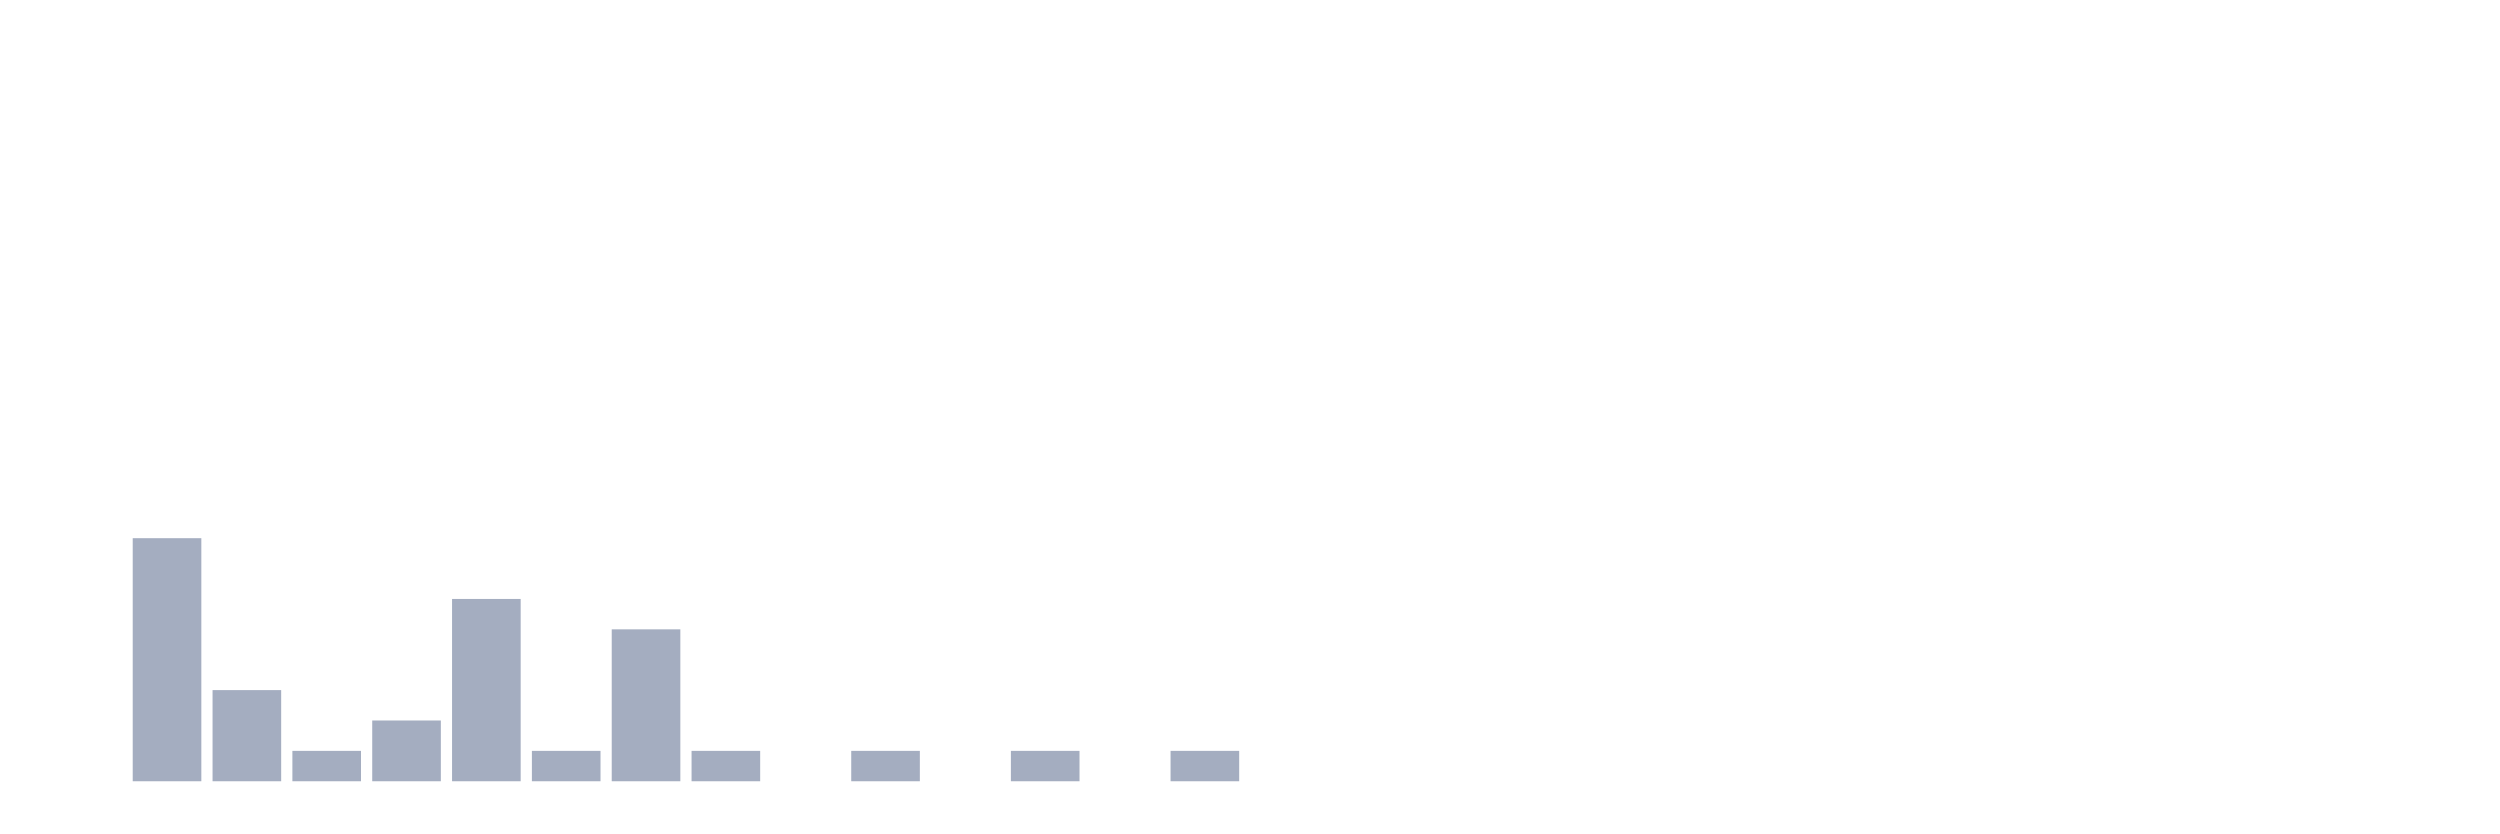
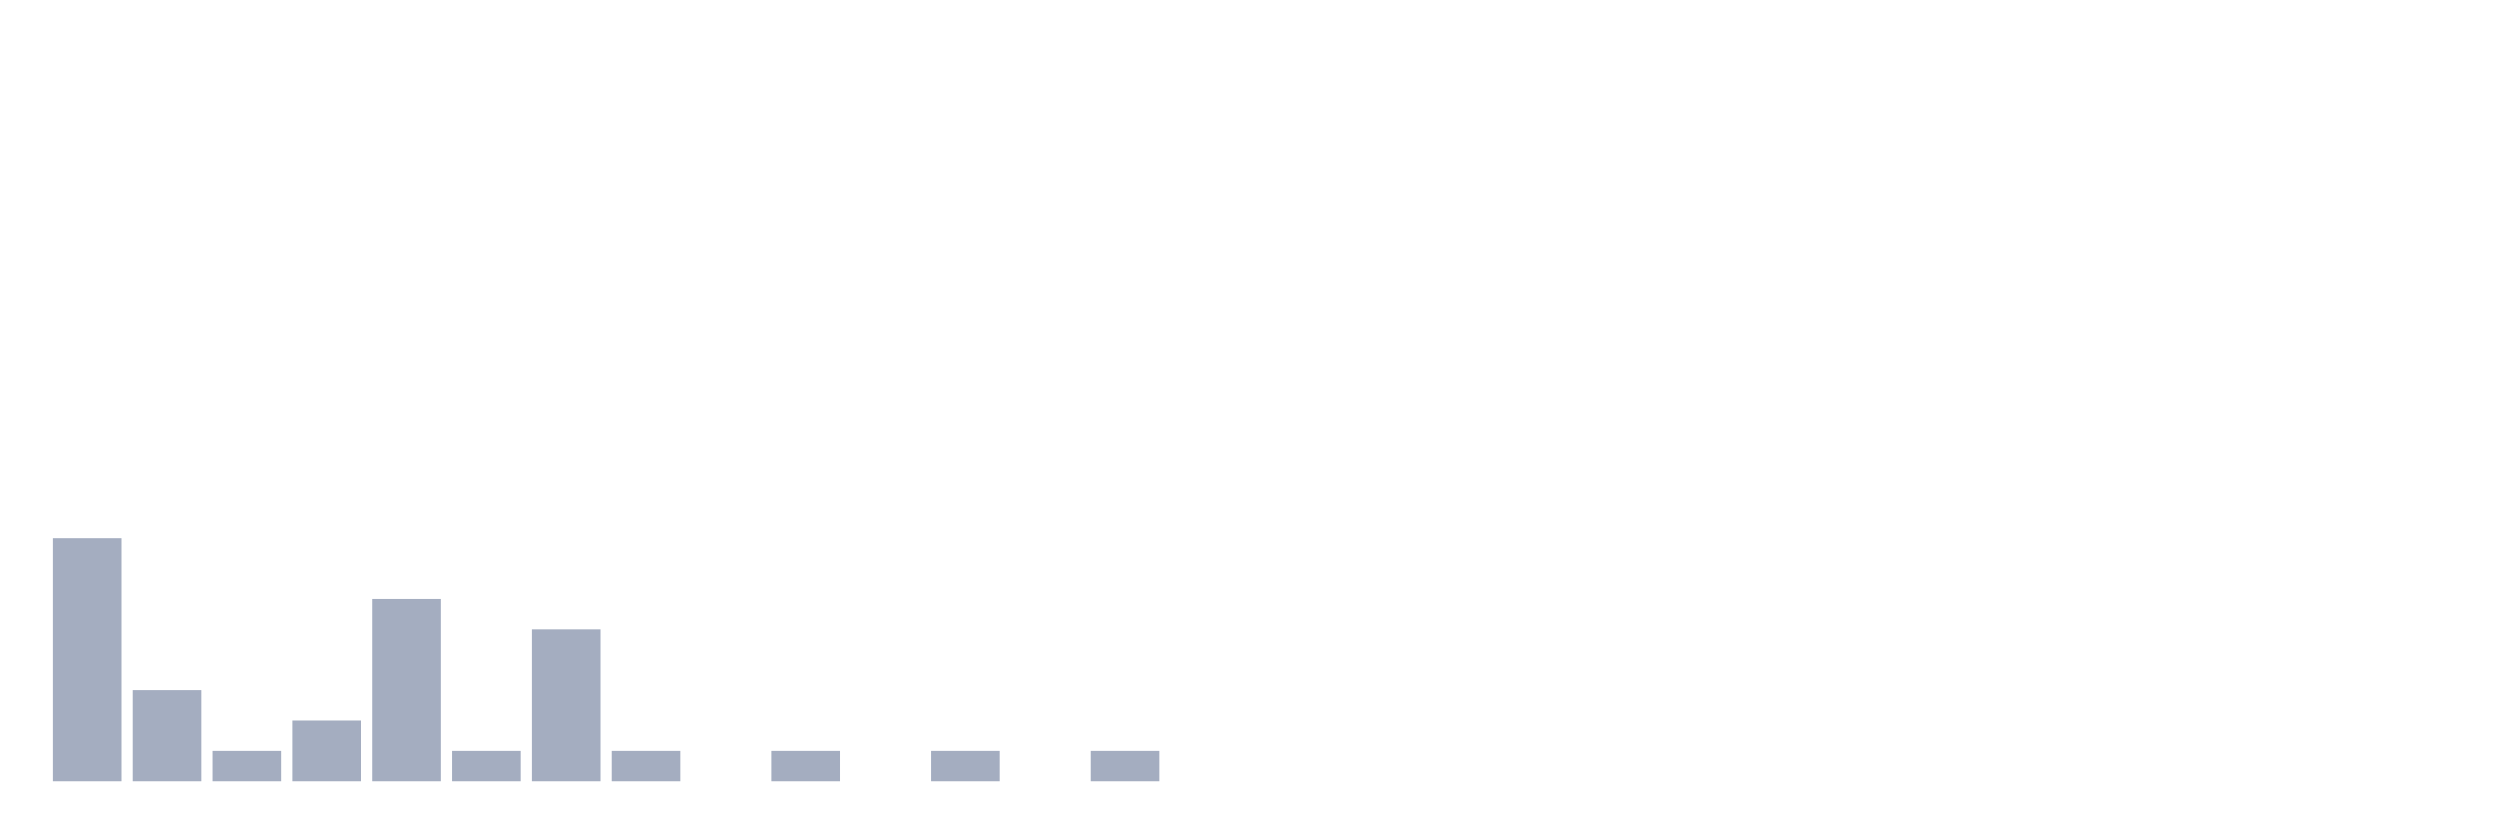
<svg xmlns="http://www.w3.org/2000/svg" viewBox="0 0 480 160">
  <g transform="translate(10,10)">
-     <rect class="bar" x="0.153" width="13.175" y="140" height="0" fill="rgb(164,173,192)" />
-     <rect class="bar" x="15.482" width="13.175" y="93.333" height="46.667" fill="rgb(164,173,192)" />
-     <rect class="bar" x="30.81" width="13.175" y="122.5" height="17.5" fill="rgb(164,173,192)" />
-     <rect class="bar" x="46.138" width="13.175" y="134.167" height="5.833" fill="rgb(164,173,192)" />
-     <rect class="bar" x="61.466" width="13.175" y="128.333" height="11.667" fill="rgb(164,173,192)" />
-     <rect class="bar" x="76.794" width="13.175" y="105" height="35" fill="rgb(164,173,192)" />
-     <rect class="bar" x="92.123" width="13.175" y="134.167" height="5.833" fill="rgb(164,173,192)" />
-     <rect class="bar" x="107.451" width="13.175" y="110.833" height="29.167" fill="rgb(164,173,192)" />
-     <rect class="bar" x="122.779" width="13.175" y="134.167" height="5.833" fill="rgb(164,173,192)" />
-     <rect class="bar" x="138.107" width="13.175" y="140" height="0" fill="rgb(164,173,192)" />
-     <rect class="bar" x="153.436" width="13.175" y="134.167" height="5.833" fill="rgb(164,173,192)" />
-     <rect class="bar" x="168.764" width="13.175" y="140" height="0" fill="rgb(164,173,192)" />
-     <rect class="bar" x="184.092" width="13.175" y="134.167" height="5.833" fill="rgb(164,173,192)" />
-     <rect class="bar" x="199.42" width="13.175" y="140" height="0" fill="rgb(164,173,192)" />
-     <rect class="bar" x="214.748" width="13.175" y="134.167" height="5.833" fill="rgb(164,173,192)" />
+     <rect class="bar" x="0.153" width="13.175" y="93.333" height="46.667" fill="rgb(164,173,192)" />
+     <rect class="bar" x="15.482" width="13.175" y="122.5" height="17.5" fill="rgb(164,173,192)" />
+     <rect class="bar" x="30.81" width="13.175" y="134.167" height="5.833" fill="rgb(164,173,192)" />
+     <rect class="bar" x="46.138" width="13.175" y="128.333" height="11.667" fill="rgb(164,173,192)" />
+     <rect class="bar" x="61.466" width="13.175" y="105" height="35" fill="rgb(164,173,192)" />
+     <rect class="bar" x="76.794" width="13.175" y="134.167" height="5.833" fill="rgb(164,173,192)" />
+     <rect class="bar" x="92.123" width="13.175" y="110.833" height="29.167" fill="rgb(164,173,192)" />
+     <rect class="bar" x="107.451" width="13.175" y="134.167" height="5.833" fill="rgb(164,173,192)" />
+     <rect class="bar" x="122.779" width="13.175" y="140" height="0" fill="rgb(164,173,192)" />
+     <rect class="bar" x="138.107" width="13.175" y="134.167" height="5.833" fill="rgb(164,173,192)" />
+     <rect class="bar" x="153.436" width="13.175" y="140" height="0" fill="rgb(164,173,192)" />
+     <rect class="bar" x="168.764" width="13.175" y="134.167" height="5.833" fill="rgb(164,173,192)" />
+     <rect class="bar" x="184.092" width="13.175" y="140" height="0" fill="rgb(164,173,192)" />
+     <rect class="bar" x="199.42" width="13.175" y="134.167" height="5.833" fill="rgb(164,173,192)" />
+     <rect class="bar" x="214.748" width="13.175" y="140" height="0" fill="rgb(164,173,192)" />
    <rect class="bar" x="230.077" width="13.175" y="140" height="0" fill="rgb(164,173,192)" />
    <rect class="bar" x="245.405" width="13.175" y="140" height="0" fill="rgb(164,173,192)" />
    <rect class="bar" x="260.733" width="13.175" y="140" height="0" fill="rgb(164,173,192)" />
    <rect class="bar" x="276.061" width="13.175" y="140" height="0" fill="rgb(164,173,192)" />
    <rect class="bar" x="291.39" width="13.175" y="140" height="0" fill="rgb(164,173,192)" />
    <rect class="bar" x="306.718" width="13.175" y="140" height="0" fill="rgb(164,173,192)" />
    <rect class="bar" x="322.046" width="13.175" y="140" height="0" fill="rgb(164,173,192)" />
    <rect class="bar" x="337.374" width="13.175" y="140" height="0" fill="rgb(164,173,192)" />
    <rect class="bar" x="352.702" width="13.175" y="140" height="0" fill="rgb(164,173,192)" />
    <rect class="bar" x="368.031" width="13.175" y="140" height="0" fill="rgb(164,173,192)" />
    <rect class="bar" x="383.359" width="13.175" y="140" height="0" fill="rgb(164,173,192)" />
    <rect class="bar" x="398.687" width="13.175" y="140" height="0" fill="rgb(164,173,192)" />
    <rect class="bar" x="414.015" width="13.175" y="140" height="0" fill="rgb(164,173,192)" />
    <rect class="bar" x="429.344" width="13.175" y="140" height="0" fill="rgb(164,173,192)" />
    <rect class="bar" x="444.672" width="13.175" y="140" height="0" fill="rgb(164,173,192)" />
  </g>
</svg>
